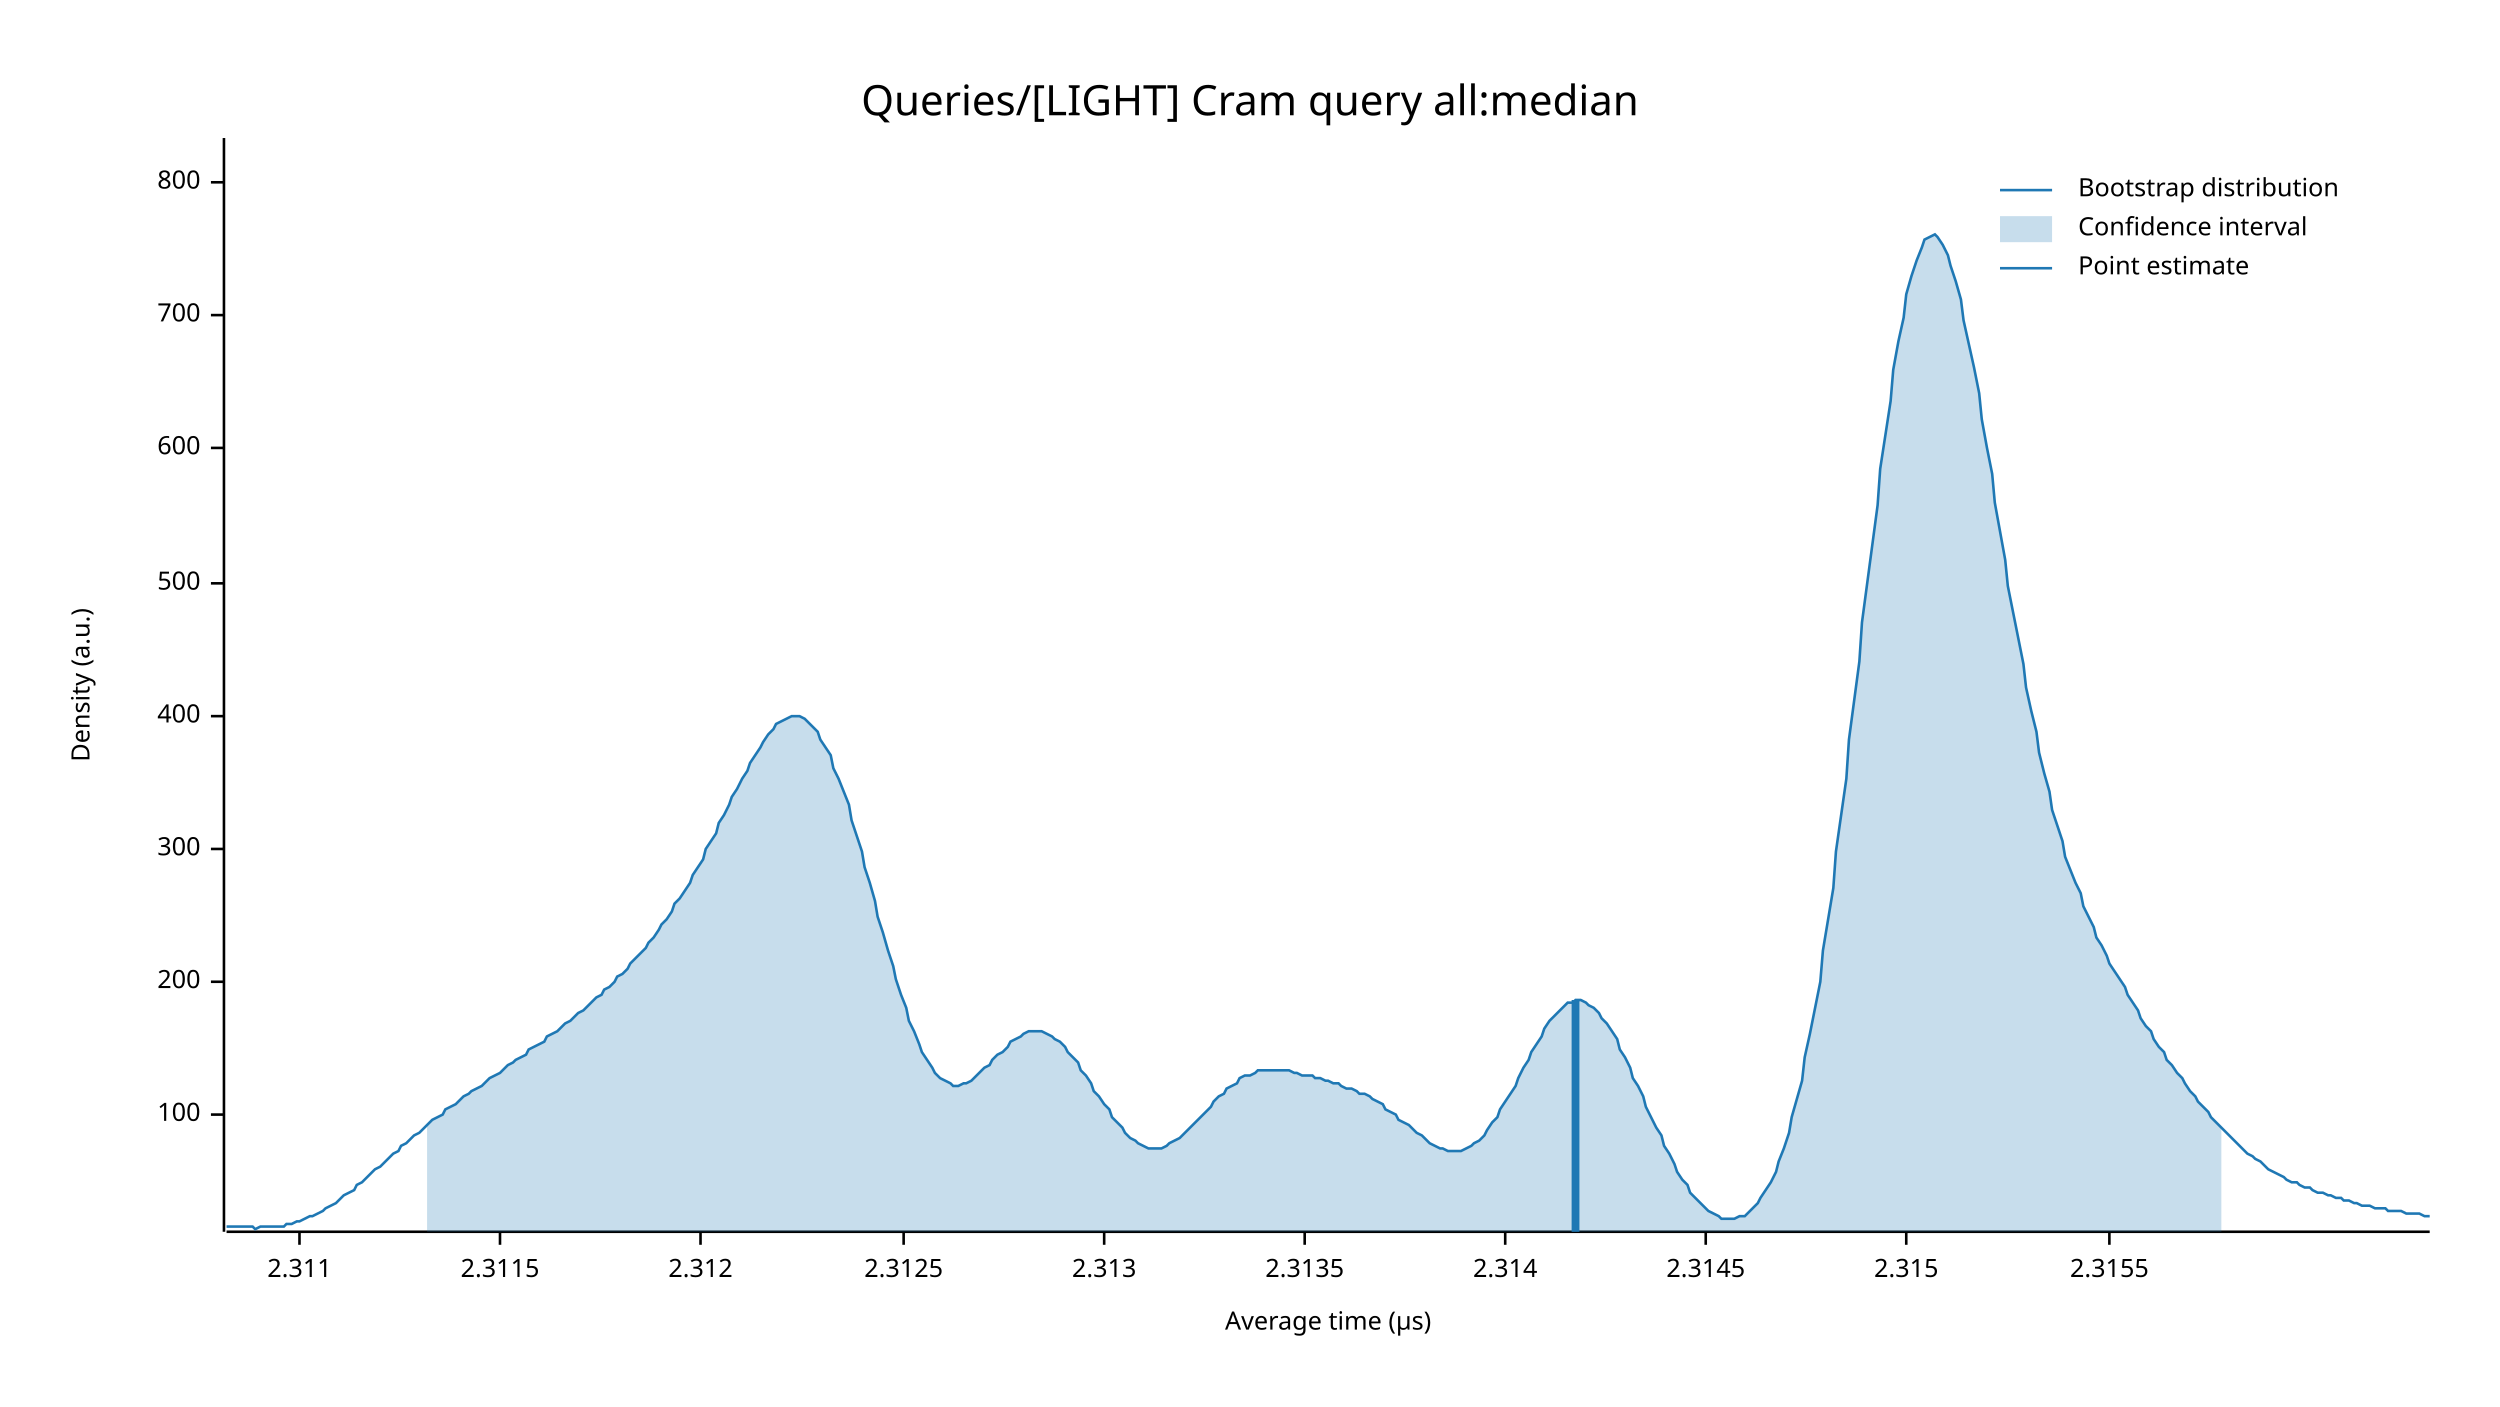
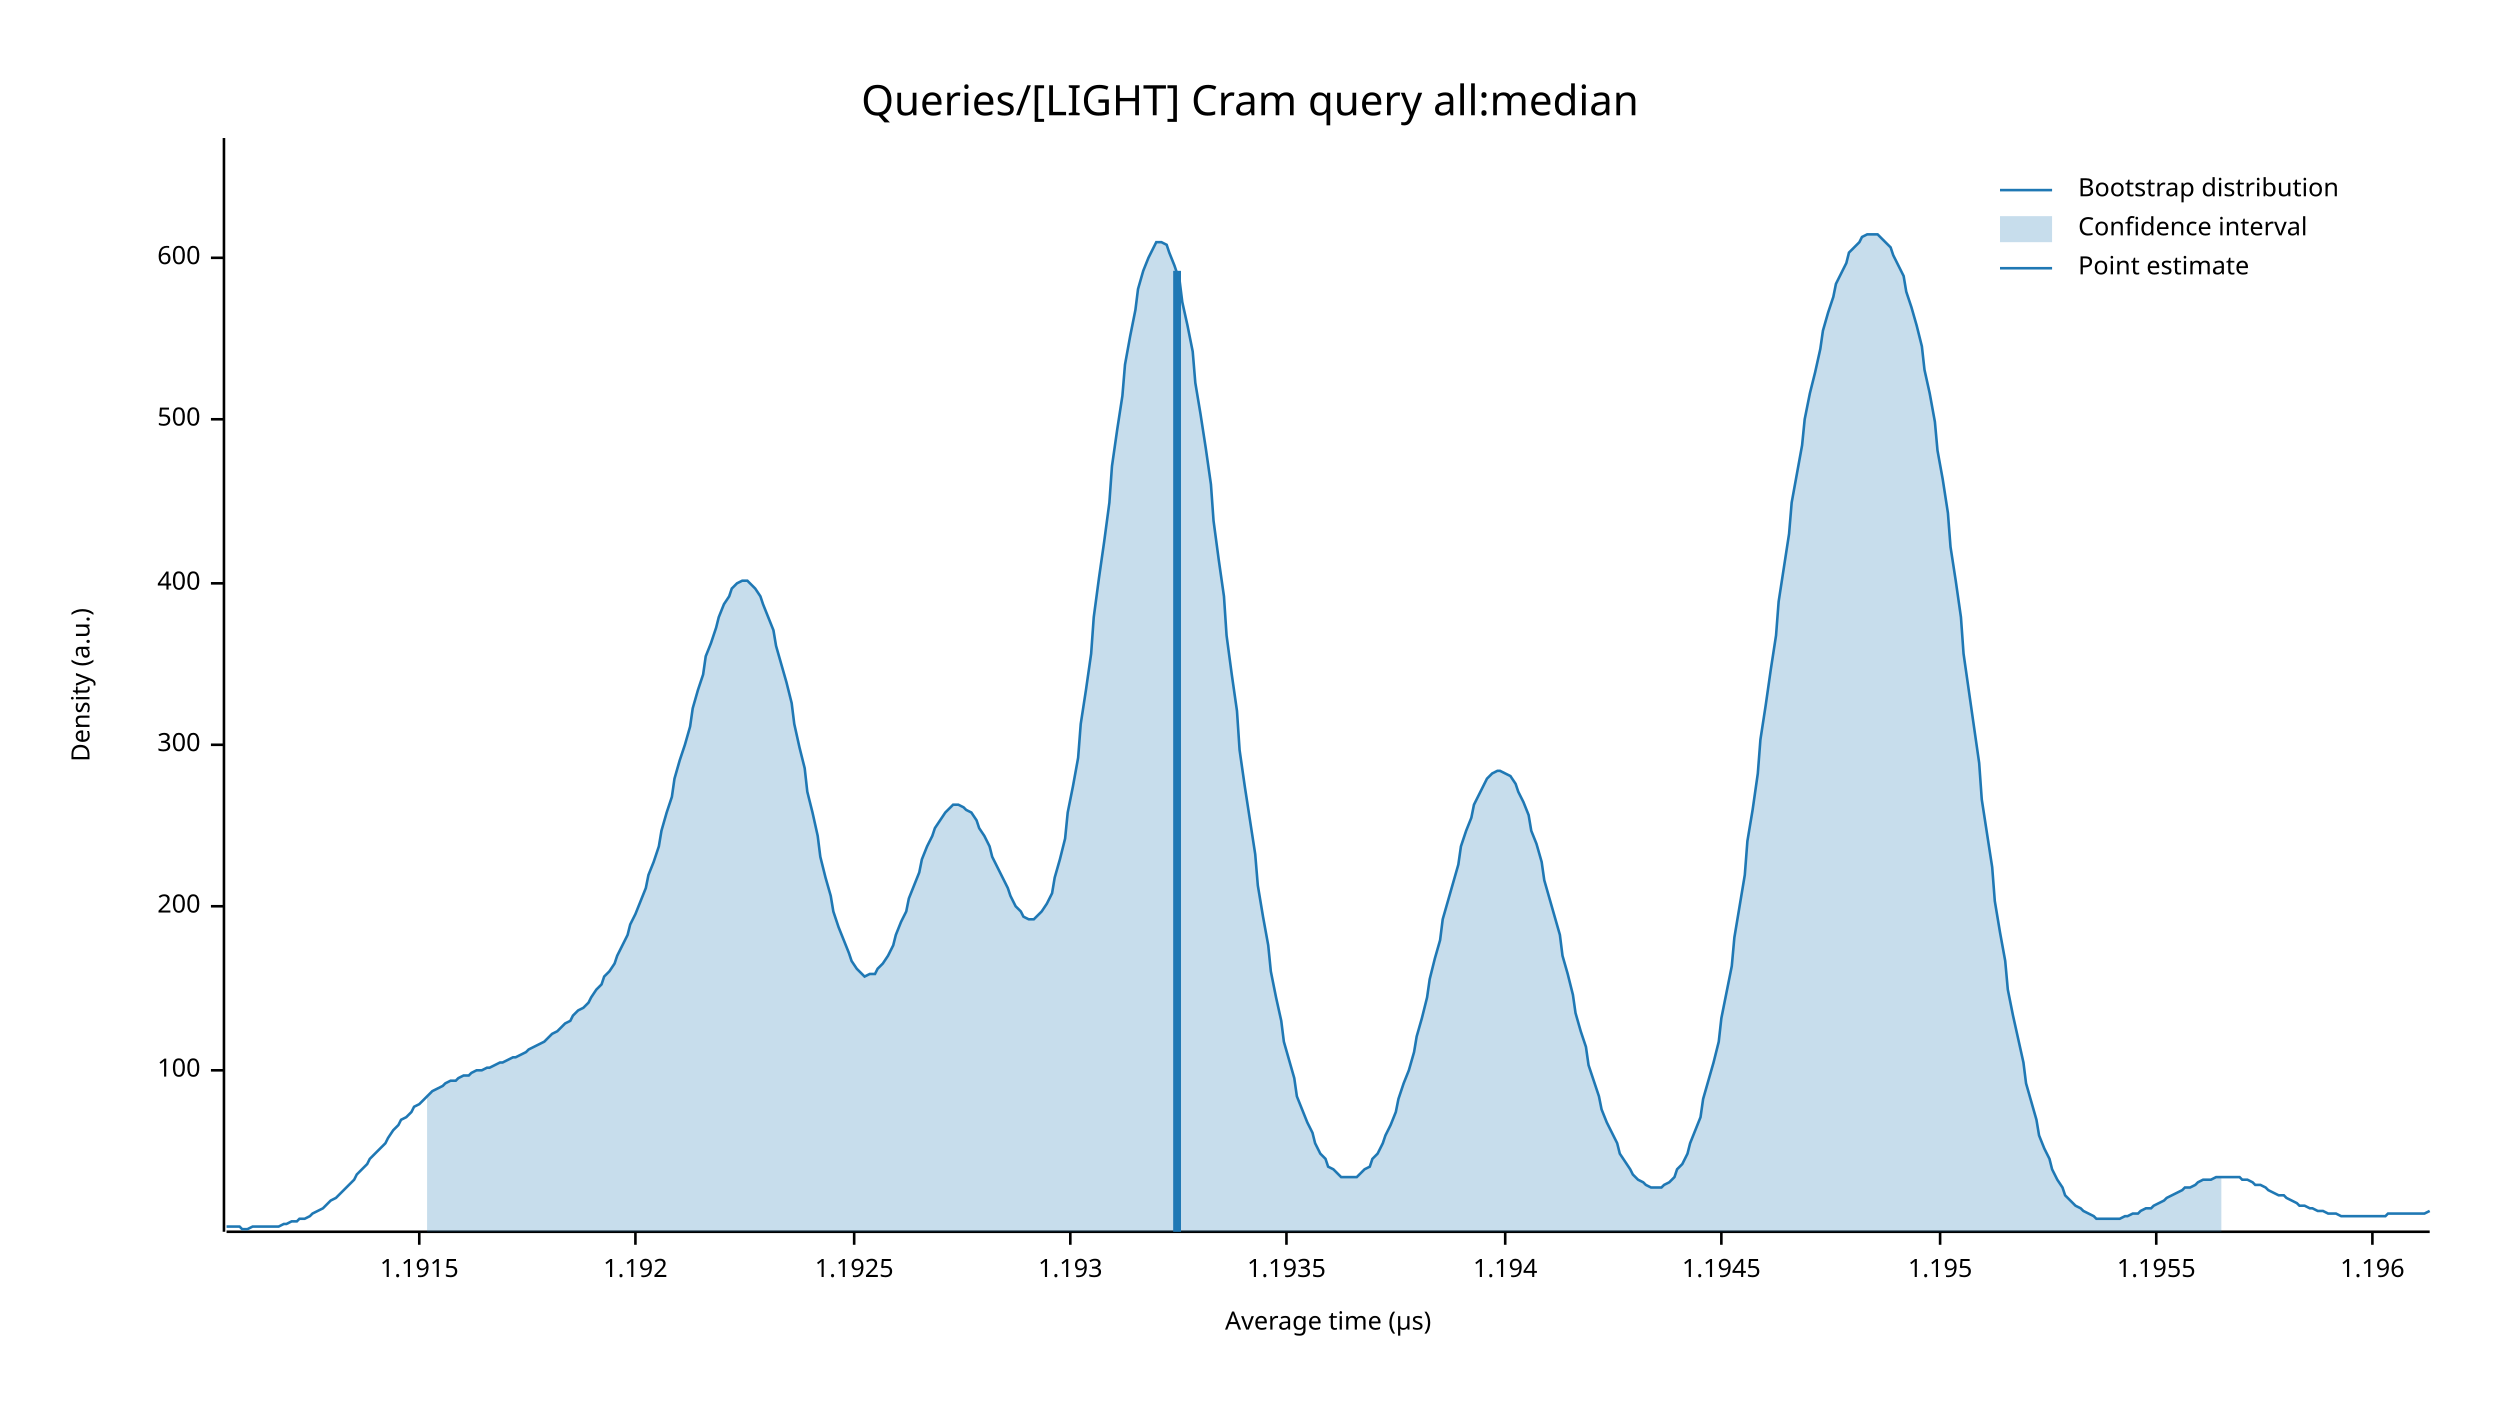
<svg xmlns="http://www.w3.org/2000/svg" width="960" height="540" viewBox="0 0 960 540">
  <text x="480" y="32" dy="0.76em" text-anchor="middle" font-family="sans-serif" font-size="16.129" opacity="1" fill="#000000">
Queries/[LIGHT] Cram query all:median
</text>
  <text x="27" y="263" dy="0.76em" text-anchor="middle" font-family="sans-serif" font-size="9.677" opacity="1" fill="#000000" transform="rotate(270, 27, 263)">
Density (a.u.)
</text>
  <text x="510" y="513" dy="-0.5ex" text-anchor="middle" font-family="sans-serif" font-size="9.677" opacity="1" fill="#000000">
Average time (µs)
</text>
  <polyline fill="none" opacity="1" stroke="#000000" stroke-width="1" points="86,53 86,473 " />
-   <text x="77" y="428" dy="0.5ex" text-anchor="end" font-family="sans-serif" font-size="9.677" opacity="1" fill="#000000">
+   <text x="77" y="411" dy="0.5ex" text-anchor="end" font-family="sans-serif" font-size="9.677" opacity="1" fill="#000000">
100
</text>
-   <polyline fill="none" opacity="1" stroke="#000000" stroke-width="1" points="81,428 86,428 " />
-   <text x="77" y="377" dy="0.5ex" text-anchor="end" font-family="sans-serif" font-size="9.677" opacity="1" fill="#000000">
+   <polyline fill="none" opacity="1" stroke="#000000" stroke-width="1" points="81,411 86,411 " />
+   <text x="77" y="348" dy="0.5ex" text-anchor="end" font-family="sans-serif" font-size="9.677" opacity="1" fill="#000000">
200
</text>
-   <polyline fill="none" opacity="1" stroke="#000000" stroke-width="1" points="81,377 86,377 " />
-   <text x="77" y="326" dy="0.5ex" text-anchor="end" font-family="sans-serif" font-size="9.677" opacity="1" fill="#000000">
+   <polyline fill="none" opacity="1" stroke="#000000" stroke-width="1" points="81,348 86,348 " />
+   <text x="77" y="286" dy="0.5ex" text-anchor="end" font-family="sans-serif" font-size="9.677" opacity="1" fill="#000000">
300
</text>
-   <polyline fill="none" opacity="1" stroke="#000000" stroke-width="1" points="81,326 86,326 " />
-   <text x="77" y="275" dy="0.5ex" text-anchor="end" font-family="sans-serif" font-size="9.677" opacity="1" fill="#000000">
+   <polyline fill="none" opacity="1" stroke="#000000" stroke-width="1" points="81,286 86,286 " />
+   <text x="77" y="224" dy="0.5ex" text-anchor="end" font-family="sans-serif" font-size="9.677" opacity="1" fill="#000000">
400
</text>
-   <polyline fill="none" opacity="1" stroke="#000000" stroke-width="1" points="81,275 86,275 " />
-   <text x="77" y="224" dy="0.5ex" text-anchor="end" font-family="sans-serif" font-size="9.677" opacity="1" fill="#000000">
+   <polyline fill="none" opacity="1" stroke="#000000" stroke-width="1" points="81,224 86,224 " />
+   <text x="77" y="161" dy="0.5ex" text-anchor="end" font-family="sans-serif" font-size="9.677" opacity="1" fill="#000000">
500
</text>
-   <polyline fill="none" opacity="1" stroke="#000000" stroke-width="1" points="81,224 86,224 " />
-   <text x="77" y="172" dy="0.5ex" text-anchor="end" font-family="sans-serif" font-size="9.677" opacity="1" fill="#000000">
+   <polyline fill="none" opacity="1" stroke="#000000" stroke-width="1" points="81,161 86,161 " />
+   <text x="77" y="99" dy="0.5ex" text-anchor="end" font-family="sans-serif" font-size="9.677" opacity="1" fill="#000000">
600
</text>
-   <polyline fill="none" opacity="1" stroke="#000000" stroke-width="1" points="81,172 86,172 " />
-   <text x="77" y="121" dy="0.5ex" text-anchor="end" font-family="sans-serif" font-size="9.677" opacity="1" fill="#000000">
- 700
+   <polyline fill="none" opacity="1" stroke="#000000" stroke-width="1" points="81,99 86,99 " />
+   <polyline fill="none" opacity="1" stroke="#000000" stroke-width="1" points="87,473 933,473 " />
+   <text x="161" y="483" dy="0.76em" text-anchor="middle" font-family="sans-serif" font-size="9.677" opacity="1" fill="#000000">
+ 1.1915
</text>
-   <polyline fill="none" opacity="1" stroke="#000000" stroke-width="1" points="81,121 86,121 " />
-   <text x="77" y="70" dy="0.5ex" text-anchor="end" font-family="sans-serif" font-size="9.677" opacity="1" fill="#000000">
- 800
+   <polyline fill="none" opacity="1" stroke="#000000" stroke-width="1" points="161,473 161,478 " />
+   <text x="244" y="483" dy="0.76em" text-anchor="middle" font-family="sans-serif" font-size="9.677" opacity="1" fill="#000000">
+ 1.192
</text>
-   <polyline fill="none" opacity="1" stroke="#000000" stroke-width="1" points="81,70 86,70 " />
-   <polyline fill="none" opacity="1" stroke="#000000" stroke-width="1" points="87,473 933,473 " />
-   <text x="115" y="483" dy="0.76em" text-anchor="middle" font-family="sans-serif" font-size="9.677" opacity="1" fill="#000000">
- 2.311
+   <polyline fill="none" opacity="1" stroke="#000000" stroke-width="1" points="244,473 244,478 " />
+   <text x="328" y="483" dy="0.76em" text-anchor="middle" font-family="sans-serif" font-size="9.677" opacity="1" fill="#000000">
+ 1.1925
</text>
-   <polyline fill="none" opacity="1" stroke="#000000" stroke-width="1" points="115,473 115,478 " />
-   <text x="192" y="483" dy="0.76em" text-anchor="middle" font-family="sans-serif" font-size="9.677" opacity="1" fill="#000000">
- 2.3115
+   <polyline fill="none" opacity="1" stroke="#000000" stroke-width="1" points="328,473 328,478 " />
+   <text x="411" y="483" dy="0.76em" text-anchor="middle" font-family="sans-serif" font-size="9.677" opacity="1" fill="#000000">
+ 1.193
</text>
-   <polyline fill="none" opacity="1" stroke="#000000" stroke-width="1" points="192,473 192,478 " />
-   <text x="269" y="483" dy="0.76em" text-anchor="middle" font-family="sans-serif" font-size="9.677" opacity="1" fill="#000000">
- 2.312
+   <polyline fill="none" opacity="1" stroke="#000000" stroke-width="1" points="411,473 411,478 " />
+   <text x="494" y="483" dy="0.76em" text-anchor="middle" font-family="sans-serif" font-size="9.677" opacity="1" fill="#000000">
+ 1.1935
</text>
-   <polyline fill="none" opacity="1" stroke="#000000" stroke-width="1" points="269,473 269,478 " />
-   <text x="347" y="483" dy="0.76em" text-anchor="middle" font-family="sans-serif" font-size="9.677" opacity="1" fill="#000000">
- 2.3125
- </text>
-   <polyline fill="none" opacity="1" stroke="#000000" stroke-width="1" points="347,473 347,478 " />
-   <text x="424" y="483" dy="0.76em" text-anchor="middle" font-family="sans-serif" font-size="9.677" opacity="1" fill="#000000">
- 2.313
- </text>
-   <polyline fill="none" opacity="1" stroke="#000000" stroke-width="1" points="424,473 424,478 " />
-   <text x="501" y="483" dy="0.76em" text-anchor="middle" font-family="sans-serif" font-size="9.677" opacity="1" fill="#000000">
- 2.3135
- </text>
-   <polyline fill="none" opacity="1" stroke="#000000" stroke-width="1" points="501,473 501,478 " />
+   <polyline fill="none" opacity="1" stroke="#000000" stroke-width="1" points="494,473 494,478 " />
  <text x="578" y="483" dy="0.76em" text-anchor="middle" font-family="sans-serif" font-size="9.677" opacity="1" fill="#000000">
- 2.314
+ 1.194
</text>
  <polyline fill="none" opacity="1" stroke="#000000" stroke-width="1" points="578,473 578,478 " />
-   <text x="655" y="483" dy="0.76em" text-anchor="middle" font-family="sans-serif" font-size="9.677" opacity="1" fill="#000000">
- 2.3145
+   <text x="661" y="483" dy="0.76em" text-anchor="middle" font-family="sans-serif" font-size="9.677" opacity="1" fill="#000000">
+ 1.1945
</text>
-   <polyline fill="none" opacity="1" stroke="#000000" stroke-width="1" points="655,473 655,478 " />
-   <text x="732" y="483" dy="0.76em" text-anchor="middle" font-family="sans-serif" font-size="9.677" opacity="1" fill="#000000">
- 2.315
+   <polyline fill="none" opacity="1" stroke="#000000" stroke-width="1" points="661,473 661,478 " />
+   <text x="745" y="483" dy="0.76em" text-anchor="middle" font-family="sans-serif" font-size="9.677" opacity="1" fill="#000000">
+ 1.195
</text>
-   <polyline fill="none" opacity="1" stroke="#000000" stroke-width="1" points="732,473 732,478 " />
-   <text x="810" y="483" dy="0.76em" text-anchor="middle" font-family="sans-serif" font-size="9.677" opacity="1" fill="#000000">
- 2.3155
+   <polyline fill="none" opacity="1" stroke="#000000" stroke-width="1" points="745,473 745,478 " />
+   <text x="828" y="483" dy="0.76em" text-anchor="middle" font-family="sans-serif" font-size="9.677" opacity="1" fill="#000000">
+ 1.1955
</text>
-   <polyline fill="none" opacity="1" stroke="#000000" stroke-width="1" points="810,473 810,478 " />
-   <polyline fill="none" opacity="1" stroke="#1F78B4" stroke-width="1" points="87,471 88,471 90,471 92,471 93,471 95,471 97,471 98,472 100,471 102,471 103,471 105,471 107,471 109,471 110,470 112,470 114,469 115,469 117,468 119,467 120,467 122,466 124,465 125,464 127,463 129,462 131,460 132,459 134,458 136,457 137,455 139,454 141,452 142,451 144,449 146,448 148,446 149,445 151,443 153,442 154,440 156,439 158,437 159,436 161,435 163,433 164,432 166,430 168,429 170,428 171,426 173,425 175,424 176,423 178,421 180,420 181,419 183,418 185,417 187,415 188,414 190,413 192,412 193,411 195,409 197,408 198,407 200,406 202,405 203,403 205,402 207,401 209,400 210,398 212,397 214,396 215,395 217,393 219,392 220,391 222,389 224,388 226,386 227,385 229,383 231,382 232,380 234,379 236,377 237,375 239,374 241,372 242,370 244,368 246,366 248,364 249,362 251,360 253,357 254,355 256,353 258,350 259,347 261,345 263,342 265,339 266,336 268,333 270,330 271,326 273,323 275,320 276,316 278,313 280,309 281,306 283,303 285,299 287,296 288,293 290,290 292,287 293,285 295,282 297,280 298,278 300,277 302,276 304,275 305,275 307,275 309,276 310,277 312,279 314,281 315,284 317,287 319,290 320,295 322,299 324,304 326,309 327,315 329,321 331,327 332,333 334,339 336,346 337,352 339,358 341,365 343,371 344,376 346,382 348,387 349,392 351,396 353,401 354,404 356,407 358,410 359,412 361,414 363,415 365,416 366,417 368,417 370,416 371,416 373,415 375,413 376,412 378,410 380,409 381,407 383,405 385,404 387,402 388,400 390,399 392,398 393,397 395,396 397,396 398,396 400,396 402,397 404,398 405,399 407,400 409,402 410,404 412,406 414,408 415,411 417,413 419,416 420,419 422,421 424,424 426,426 427,429 429,431 431,433 432,435 434,437 436,438 437,439 439,440 441,441 443,441 444,441 446,441 448,440 449,439 451,438 453,437 454,436 456,434 458,432 459,431 461,429 463,427 465,425 466,423 468,421 470,420 471,418 473,417 475,416 476,414 478,413 480,413 482,412 483,411 485,411 487,411 488,411 490,411 492,411 493,411 495,411 497,412 498,412 500,413 502,413 504,413 505,414 507,414 509,415 510,415 512,416 514,416 515,417 517,418 519,418 521,419 522,420 524,420 526,421 527,422 529,423 531,424 532,426 534,427 536,428 537,430 539,431 541,432 543,434 544,435 546,436 548,438 549,439 551,440 553,441 554,441 556,442 558,442 560,442 561,442 563,441 565,440 566,439 568,438 570,436 571,434 573,431 575,429 576,426 578,423 580,420 582,417 583,414 585,410 587,407 588,404 590,401 592,398 593,395 595,392 597,390 599,388 600,387 602,385 604,385 605,384 607,384 609,385 610,386 612,387 614,389 615,391 617,393 619,396 621,399 622,403 624,406 626,410 627,414 629,417 631,421 632,425 634,429 636,433 638,436 639,440 641,443 643,447 644,450 646,453 648,455 649,458 651,460 653,462 654,463 656,465 658,466 660,467 661,468 663,468 665,468 666,468 668,467 670,467 671,466 673,464 675,462 676,460 678,457 680,454 682,450 683,446 685,441 687,435 688,429 690,422 692,415 693,406 695,397 697,387 699,377 700,365 702,353 704,341 705,327 707,313 709,299 710,284 712,269 714,254 715,239 717,224 719,209 721,194 722,180 724,167 726,154 727,142 729,131 731,122 732,113 734,106 736,100 738,95 739,92 741,91 743,90 744,91 746,94 748,98 749,102 751,108 753,115 754,123 756,132 758,141 760,151 761,161 763,172 765,182 766,193 768,204 770,215 771,225 773,235 775,245 777,255 778,264 780,273 782,281 783,289 785,297 787,304 788,311 790,317 792,323 793,329 795,334 797,339 799,343 800,348 802,352 804,356 805,360 807,363 809,367 810,370 812,373 814,376 816,379 817,382 819,385 821,388 822,391 824,394 826,396 827,399 829,402 831,404 832,407 834,409 836,412 838,414 839,416 841,419 843,421 844,423 846,425 848,427 849,429 851,431 853,433 855,435 856,436 858,438 860,440 861,441 863,443 865,444 866,445 868,446 870,448 871,449 873,450 875,451 877,452 878,453 880,454 882,454 883,455 885,456 887,456 888,457 890,458 892,458 894,459 895,459 897,460 899,460 900,461 902,461 904,462 905,462 907,463 909,463 910,463 912,464 914,464 916,464 917,465 919,465 921,465 922,465 924,466 926,466 927,466 929,466 931,467 933,467 " />
-   <polygon opacity="0.25" fill="#1F78B4" points="164,432 166,430 168,429 170,428 171,426 173,425 175,424 176,423 178,421 180,420 181,419 183,418 185,417 187,415 188,414 190,413 192,412 193,411 195,409 197,408 198,407 200,406 202,405 203,403 205,402 207,401 209,400 210,398 212,397 214,396 215,395 217,393 219,392 220,391 222,389 224,388 226,386 227,385 229,383 231,382 232,380 234,379 236,377 237,375 239,374 241,372 242,370 244,368 246,366 248,364 249,362 251,360 253,357 254,355 256,353 258,350 259,347 261,345 263,342 265,339 266,336 268,333 270,330 271,326 273,323 275,320 276,316 278,313 280,309 281,306 283,303 285,299 287,296 288,293 290,290 292,287 293,285 295,282 297,280 298,278 300,277 302,276 304,275 305,275 307,275 309,276 310,277 312,279 314,281 315,284 317,287 319,290 320,295 322,299 324,304 326,309 327,315 329,321 331,327 332,333 334,339 336,346 337,352 339,358 341,365 343,371 344,376 346,382 348,387 349,392 351,396 353,401 354,404 356,407 358,410 359,412 361,414 363,415 365,416 366,417 368,417 370,416 371,416 373,415 375,413 376,412 378,410 380,409 381,407 383,405 385,404 387,402 388,400 390,399 392,398 393,397 395,396 397,396 398,396 400,396 402,397 404,398 405,399 407,400 409,402 410,404 412,406 414,408 415,411 417,413 419,416 420,419 422,421 424,424 426,426 427,429 429,431 431,433 432,435 434,437 436,438 437,439 439,440 441,441 443,441 444,441 446,441 448,440 449,439 451,438 453,437 454,436 456,434 458,432 459,431 461,429 463,427 465,425 466,423 468,421 470,420 471,418 473,417 475,416 476,414 478,413 480,413 482,412 483,411 485,411 487,411 488,411 490,411 492,411 493,411 495,411 497,412 498,412 500,413 502,413 504,413 505,414 507,414 509,415 510,415 512,416 514,416 515,417 517,418 519,418 521,419 522,420 524,420 526,421 527,422 529,423 531,424 532,426 534,427 536,428 537,430 539,431 541,432 543,434 544,435 546,436 548,438 549,439 551,440 553,441 554,441 556,442 558,442 560,442 561,442 563,441 565,440 566,439 568,438 570,436 571,434 573,431 575,429 576,426 578,423 580,420 582,417 583,414 585,410 587,407 588,404 590,401 592,398 593,395 595,392 597,390 599,388 600,387 602,385 604,385 605,384 607,384 609,385 610,386 612,387 614,389 615,391 617,393 619,396 621,399 622,403 624,406 626,410 627,414 629,417 631,421 632,425 634,429 636,433 638,436 639,440 641,443 643,447 644,450 646,453 648,455 649,458 651,460 653,462 654,463 656,465 658,466 660,467 661,468 663,468 665,468 666,468 668,467 670,467 671,466 673,464 675,462 676,460 678,457 680,454 682,450 683,446 685,441 687,435 688,429 690,422 692,415 693,406 695,397 697,387 699,377 700,365 702,353 704,341 705,327 707,313 709,299 710,284 712,269 714,254 715,239 717,224 719,209 721,194 722,180 724,167 726,154 727,142 729,131 731,122 732,113 734,106 736,100 738,95 739,92 741,91 743,90 744,91 746,94 748,98 749,102 751,108 753,115 754,123 756,132 758,141 760,151 761,161 763,172 765,182 766,193 768,204 770,215 771,225 773,235 775,245 777,255 778,264 780,273 782,281 783,289 785,297 787,304 788,311 790,317 792,323 793,329 795,334 797,339 799,343 800,348 802,352 804,356 805,360 807,363 809,367 810,370 812,373 814,376 816,379 817,382 819,385 821,388 822,391 824,394 826,396 827,399 829,402 831,404 832,407 834,409 836,412 838,414 839,416 841,419 843,421 844,423 846,425 848,427 849,429 851,431 853,433 853,473 164,473 " />
-   <polyline fill="none" opacity="1" stroke="#1F78B4" stroke-width="3" points="605,473 605,384 " />
+   <polyline fill="none" opacity="1" stroke="#000000" stroke-width="1" points="828,473 828,478 " />
+   <text x="911" y="483" dy="0.76em" text-anchor="middle" font-family="sans-serif" font-size="9.677" opacity="1" fill="#000000">
+ 1.196
+ </text>
+   <polyline fill="none" opacity="1" stroke="#000000" stroke-width="1" points="911,473 911,478 " />
+   <polyline fill="none" opacity="1" stroke="#1F78B4" stroke-width="1" points="87,471 88,471 90,471 92,471 93,472 95,472 97,471 98,471 100,471 102,471 103,471 105,471 107,471 109,470 110,470 112,469 114,469 115,468 117,468 119,467 120,466 122,465 124,464 125,463 127,461 129,460 131,458 132,457 134,455 136,453 137,451 139,449 141,447 142,445 144,443 146,441 148,439 149,437 151,434 153,432 154,430 156,429 158,427 159,425 161,424 163,422 164,421 166,419 168,418 170,417 171,416 173,415 175,415 176,414 178,413 180,413 181,412 183,411 185,411 187,410 188,410 190,409 192,408 193,408 195,407 197,406 198,406 200,405 202,404 203,403 205,402 207,401 209,400 210,399 212,397 214,396 215,395 217,393 219,392 220,390 222,388 224,387 226,385 227,383 229,380 231,378 232,375 234,373 236,370 237,367 239,363 241,359 242,355 244,351 246,346 248,341 249,336 251,331 253,325 254,319 256,312 258,306 259,299 261,292 263,286 265,279 266,272 268,265 270,259 271,252 273,247 275,241 276,237 278,232 280,229 281,226 283,224 285,223 287,223 288,224 290,226 292,229 293,232 295,237 297,242 298,248 300,255 302,262 304,270 305,278 307,287 309,295 310,304 312,312 314,321 315,329 317,337 319,344 320,350 322,356 324,361 326,366 327,369 329,372 331,374 332,375 334,374 336,374 337,372 339,370 341,367 343,363 344,359 346,354 348,350 349,345 351,340 353,335 354,330 356,325 358,321 359,318 361,315 363,312 365,310 366,309 368,309 370,310 371,311 373,312 375,315 376,318 378,321 380,325 381,329 383,333 385,337 387,341 388,344 390,348 392,350 393,352 395,353 397,353 398,352 400,350 402,347 404,343 405,337 407,330 409,322 410,312 412,302 414,291 415,278 417,265 419,251 420,237 422,222 424,208 426,193 427,179 429,165 431,152 432,140 434,129 436,119 437,111 439,104 441,99 443,95 444,93 446,93 448,94 449,97 451,102 453,108 454,116 456,125 458,135 459,147 461,159 463,172 465,186 466,200 468,215 470,229 471,244 473,259 475,273 476,288 478,302 480,315 482,328 483,340 485,352 487,363 488,373 490,383 492,392 493,400 495,407 497,414 498,421 500,426 502,431 504,435 505,439 507,443 509,445 510,448 512,449 514,451 515,452 517,452 519,452 521,452 522,451 524,449 526,448 527,445 529,443 531,439 532,436 534,432 536,427 537,422 539,416 541,411 543,404 544,398 546,391 548,383 549,376 551,368 553,361 554,353 556,346 558,339 560,332 561,325 563,319 565,314 566,309 568,305 570,301 571,299 573,297 575,296 576,296 578,297 580,298 582,301 583,304 585,308 587,313 588,319 590,324 592,331 593,338 595,345 597,352 599,359 600,367 602,374 604,382 605,389 607,396 609,402 610,409 612,415 614,421 615,426 617,431 619,435 621,439 622,443 624,446 626,449 627,451 629,453 631,454 632,455 634,456 636,456 638,456 639,455 641,454 643,452 644,449 646,447 648,443 649,439 651,434 653,429 654,422 656,415 658,408 660,400 661,391 663,381 665,371 666,360 668,348 670,336 671,323 673,311 675,297 676,284 678,271 680,257 682,244 683,231 685,218 687,205 688,193 690,182 692,171 693,161 695,151 697,143 699,134 700,127 702,120 704,114 705,109 707,105 709,101 710,97 712,95 714,93 715,91 717,90 719,90 721,90 722,91 724,93 726,95 727,98 729,102 731,106 732,112 734,118 736,125 738,133 739,142 741,151 743,162 744,173 746,184 748,197 749,210 751,223 753,237 754,251 756,265 758,279 760,293 761,307 763,320 765,333 766,346 768,358 770,369 771,380 773,390 775,399 777,408 778,416 780,423 782,430 783,436 785,441 787,445 788,449 790,453 792,456 793,459 795,461 797,463 799,464 800,465 802,466 804,467 805,468 807,468 809,468 810,468 812,468 814,468 816,467 817,467 819,466 821,466 822,465 824,464 826,464 827,463 829,462 831,461 832,460 834,459 836,458 838,457 839,456 841,456 843,455 844,454 846,453 848,453 849,453 851,452 853,452 855,452 856,452 858,452 860,452 861,453 863,453 865,454 866,455 868,455 870,456 871,457 873,458 875,459 877,459 878,460 880,461 882,462 883,463 885,463 887,464 888,464 890,465 892,465 894,466 895,466 897,466 899,467 900,467 902,467 904,467 905,467 907,467 909,467 910,467 912,467 914,467 916,467 917,466 919,466 921,466 922,466 924,466 926,466 927,466 929,466 931,466 933,465 " />
+   <polygon opacity="0.25" fill="#1F78B4" points="164,421 166,419 168,418 170,417 171,416 173,415 175,415 176,414 178,413 180,413 181,412 183,411 185,411 187,410 188,410 190,409 192,408 193,408 195,407 197,406 198,406 200,405 202,404 203,403 205,402 207,401 209,400 210,399 212,397 214,396 215,395 217,393 219,392 220,390 222,388 224,387 226,385 227,383 229,380 231,378 232,375 234,373 236,370 237,367 239,363 241,359 242,355 244,351 246,346 248,341 249,336 251,331 253,325 254,319 256,312 258,306 259,299 261,292 263,286 265,279 266,272 268,265 270,259 271,252 273,247 275,241 276,237 278,232 280,229 281,226 283,224 285,223 287,223 288,224 290,226 292,229 293,232 295,237 297,242 298,248 300,255 302,262 304,270 305,278 307,287 309,295 310,304 312,312 314,321 315,329 317,337 319,344 320,350 322,356 324,361 326,366 327,369 329,372 331,374 332,375 334,374 336,374 337,372 339,370 341,367 343,363 344,359 346,354 348,350 349,345 351,340 353,335 354,330 356,325 358,321 359,318 361,315 363,312 365,310 366,309 368,309 370,310 371,311 373,312 375,315 376,318 378,321 380,325 381,329 383,333 385,337 387,341 388,344 390,348 392,350 393,352 395,353 397,353 398,352 400,350 402,347 404,343 405,337 407,330 409,322 410,312 412,302 414,291 415,278 417,265 419,251 420,237 422,222 424,208 426,193 427,179 429,165 431,152 432,140 434,129 436,119 437,111 439,104 441,99 443,95 444,93 446,93 448,94 449,97 451,102 453,108 454,116 456,125 458,135 459,147 461,159 463,172 465,186 466,200 468,215 470,229 471,244 473,259 475,273 476,288 478,302 480,315 482,328 483,340 485,352 487,363 488,373 490,383 492,392 493,400 495,407 497,414 498,421 500,426 502,431 504,435 505,439 507,443 509,445 510,448 512,449 514,451 515,452 517,452 519,452 521,452 522,451 524,449 526,448 527,445 529,443 531,439 532,436 534,432 536,427 537,422 539,416 541,411 543,404 544,398 546,391 548,383 549,376 551,368 553,361 554,353 556,346 558,339 560,332 561,325 563,319 565,314 566,309 568,305 570,301 571,299 573,297 575,296 576,296 578,297 580,298 582,301 583,304 585,308 587,313 588,319 590,324 592,331 593,338 595,345 597,352 599,359 600,367 602,374 604,382 605,389 607,396 609,402 610,409 612,415 614,421 615,426 617,431 619,435 621,439 622,443 624,446 626,449 627,451 629,453 631,454 632,455 634,456 636,456 638,456 639,455 641,454 643,452 644,449 646,447 648,443 649,439 651,434 653,429 654,422 656,415 658,408 660,400 661,391 663,381 665,371 666,360 668,348 670,336 671,323 673,311 675,297 676,284 678,271 680,257 682,244 683,231 685,218 687,205 688,193 690,182 692,171 693,161 695,151 697,143 699,134 700,127 702,120 704,114 705,109 707,105 709,101 710,97 712,95 714,93 715,91 717,90 719,90 721,90 722,91 724,93 726,95 727,98 729,102 731,106 732,112 734,118 736,125 738,133 739,142 741,151 743,162 744,173 746,184 748,197 749,210 751,223 753,237 754,251 756,265 758,279 760,293 761,307 763,320 765,333 766,346 768,358 770,369 771,380 773,390 775,399 777,408 778,416 780,423 782,430 783,436 785,441 787,445 788,449 790,453 792,456 793,459 795,461 797,463 799,464 800,465 802,466 804,467 805,468 807,468 809,468 810,468 812,468 814,468 816,467 817,467 819,466 821,466 822,465 824,464 826,464 827,463 829,462 831,461 832,460 834,459 836,458 838,457 839,456 841,456 843,455 844,454 846,453 848,453 849,453 851,452 853,452 853,473 164,473 " />
+   <polyline fill="none" opacity="1" stroke="#1F78B4" stroke-width="3" points="452,473 452,104 " />
  <text x="798" y="68" dy="0.76em" text-anchor="start" font-family="sans-serif" font-size="9.677" opacity="1" fill="#000000">
Bootstrap distribution
</text>
  <text x="798" y="83" dy="0.76em" text-anchor="start" font-family="sans-serif" font-size="9.677" opacity="1" fill="#000000">
Confidence interval
</text>
  <text x="798" y="98" dy="0.76em" text-anchor="start" font-family="sans-serif" font-size="9.677" opacity="1" fill="#000000">
Point estimate
</text>
  <polyline fill="none" opacity="1" stroke="#1F78B4" stroke-width="1" points="768,73 788,73 " />
  <rect x="768" y="83" width="20" height="10" opacity="0.25" fill="#1F78B4" stroke="none" />
  <polyline fill="none" opacity="1" stroke="#1F78B4" stroke-width="1" points="768,103 788,103 " />
</svg>
